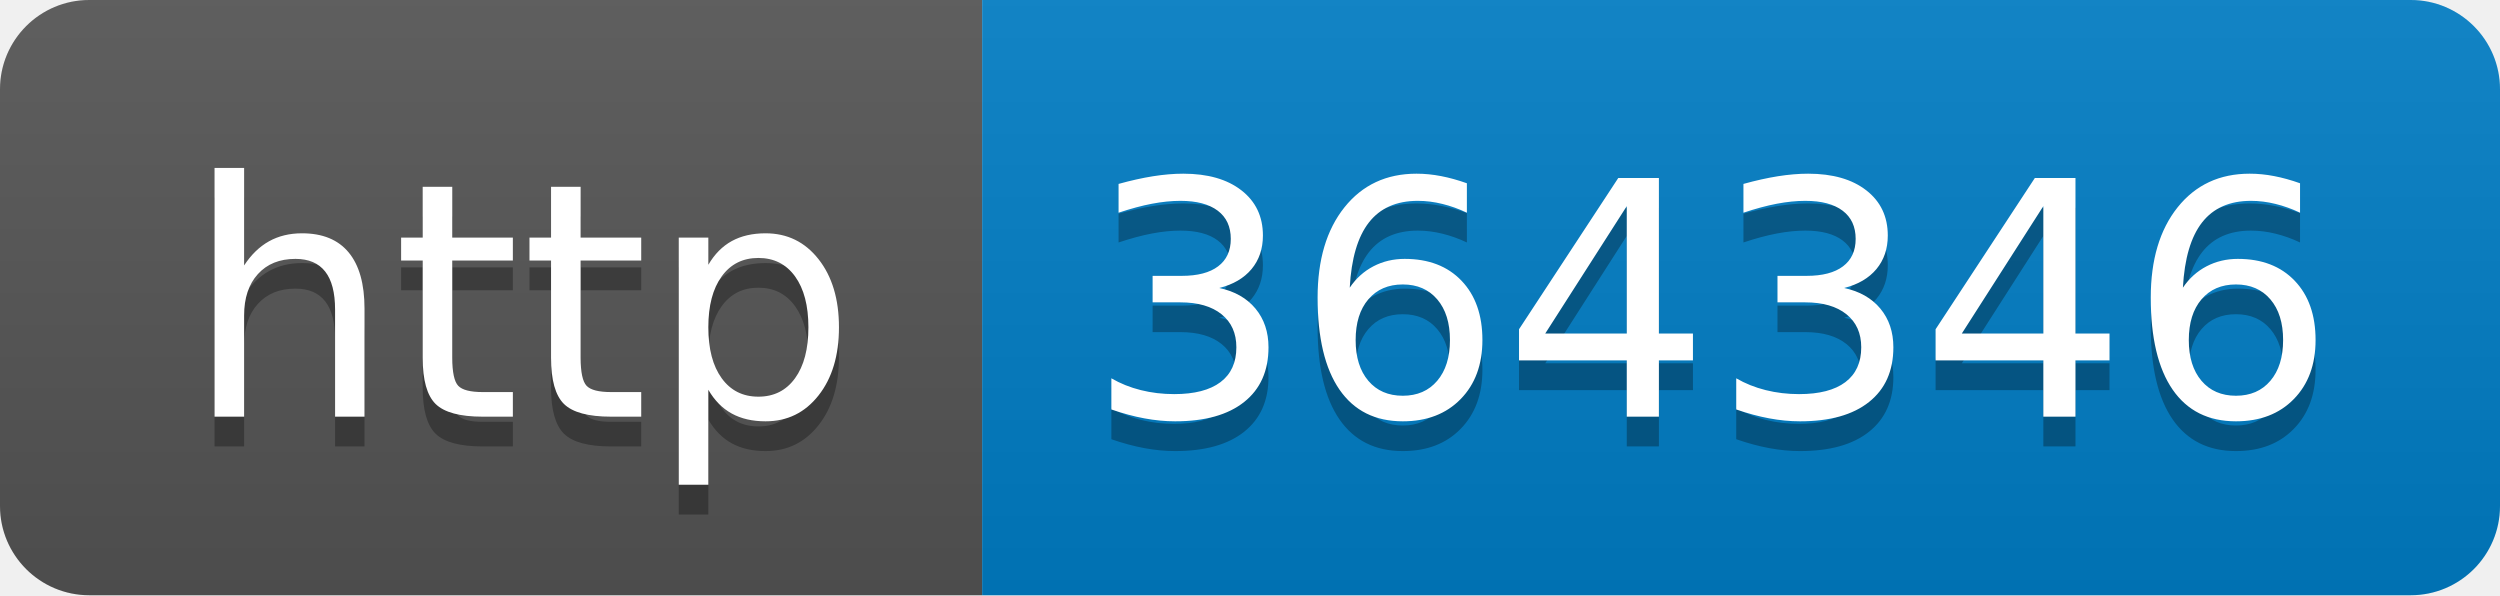
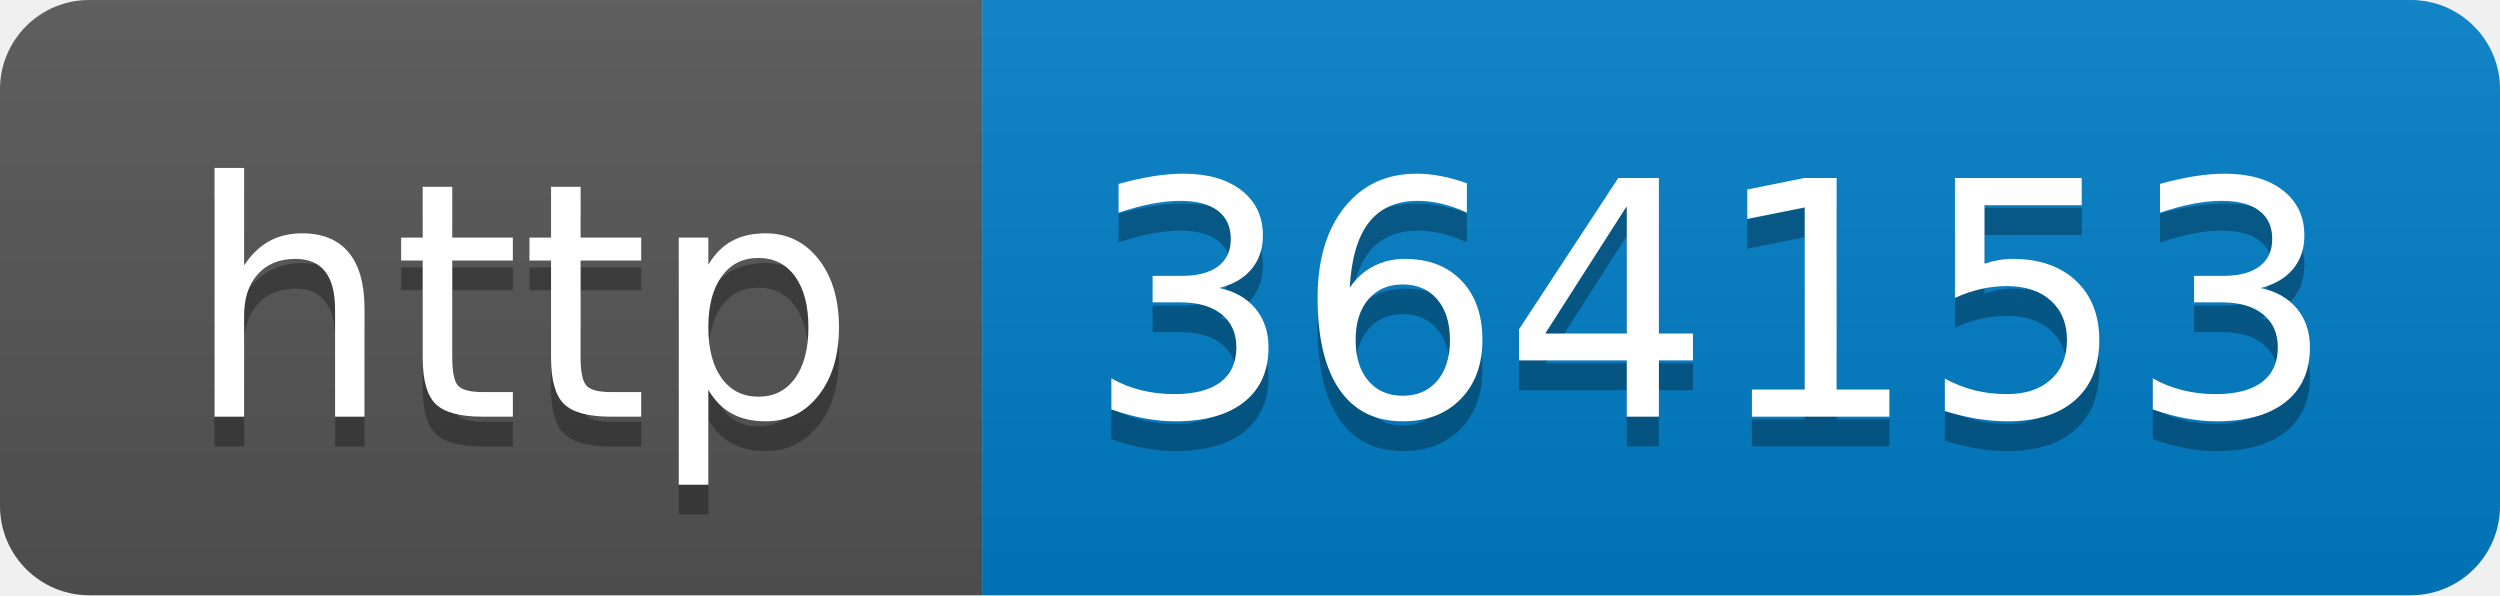
- <svg xmlns="http://www.w3.org/2000/svg" width="84" height="20" role="img" aria-label="http: 364346">
+ <svg xmlns="http://www.w3.org/2000/svg" width="84" height="20" role="img" aria-label="http: 364153">
  <linearGradient id="s" x2="0" y2="100%">
    <stop offset="0" stop-color="#bbb" stop-opacity=".1" />
    <stop offset="1" stop-opacity=".1" />
  </linearGradient>
  <clipPath id="r">
    <rect width="84" height="20" rx="3" fill="#fff" />
  </clipPath>
  <g clip-path="url(#r)">
    <rect width="33" height="20" fill="#555" />
    <rect x="33" width="51" height="20" fill="#007ec6" />
    <rect width="84" height="20" fill="url(#s)" />
  </g>
  <g fill="#fff" text-anchor="middle" font-family="Verdana,Geneva,DejaVu Sans,sans-serif" text-rendering="geometricPrecision" font-size="110">
    <text aria-hidden="true" x="175" y="150" fill="#010101" fill-opacity=".3" transform="scale(.1)" textLength="230">http</text>
    <text x="175" y="140" transform="scale(.1)" fill="#fff" textLength="230">http</text>
-     <text aria-hidden="true" x="575" y="150" fill="#010101" fill-opacity=".3" transform="scale(.1)" textLength="410">364346</text>
-     <text x="575" y="140" transform="scale(.1)" fill="#fff" textLength="410">364346</text>
+     <text aria-hidden="true" x="575" y="150" fill="#010101" fill-opacity=".3" transform="scale(.1)" textLength="410">364153</text>
+     <text x="575" y="140" transform="scale(.1)" fill="#fff" textLength="410">364153</text>
  </g>
</svg>
